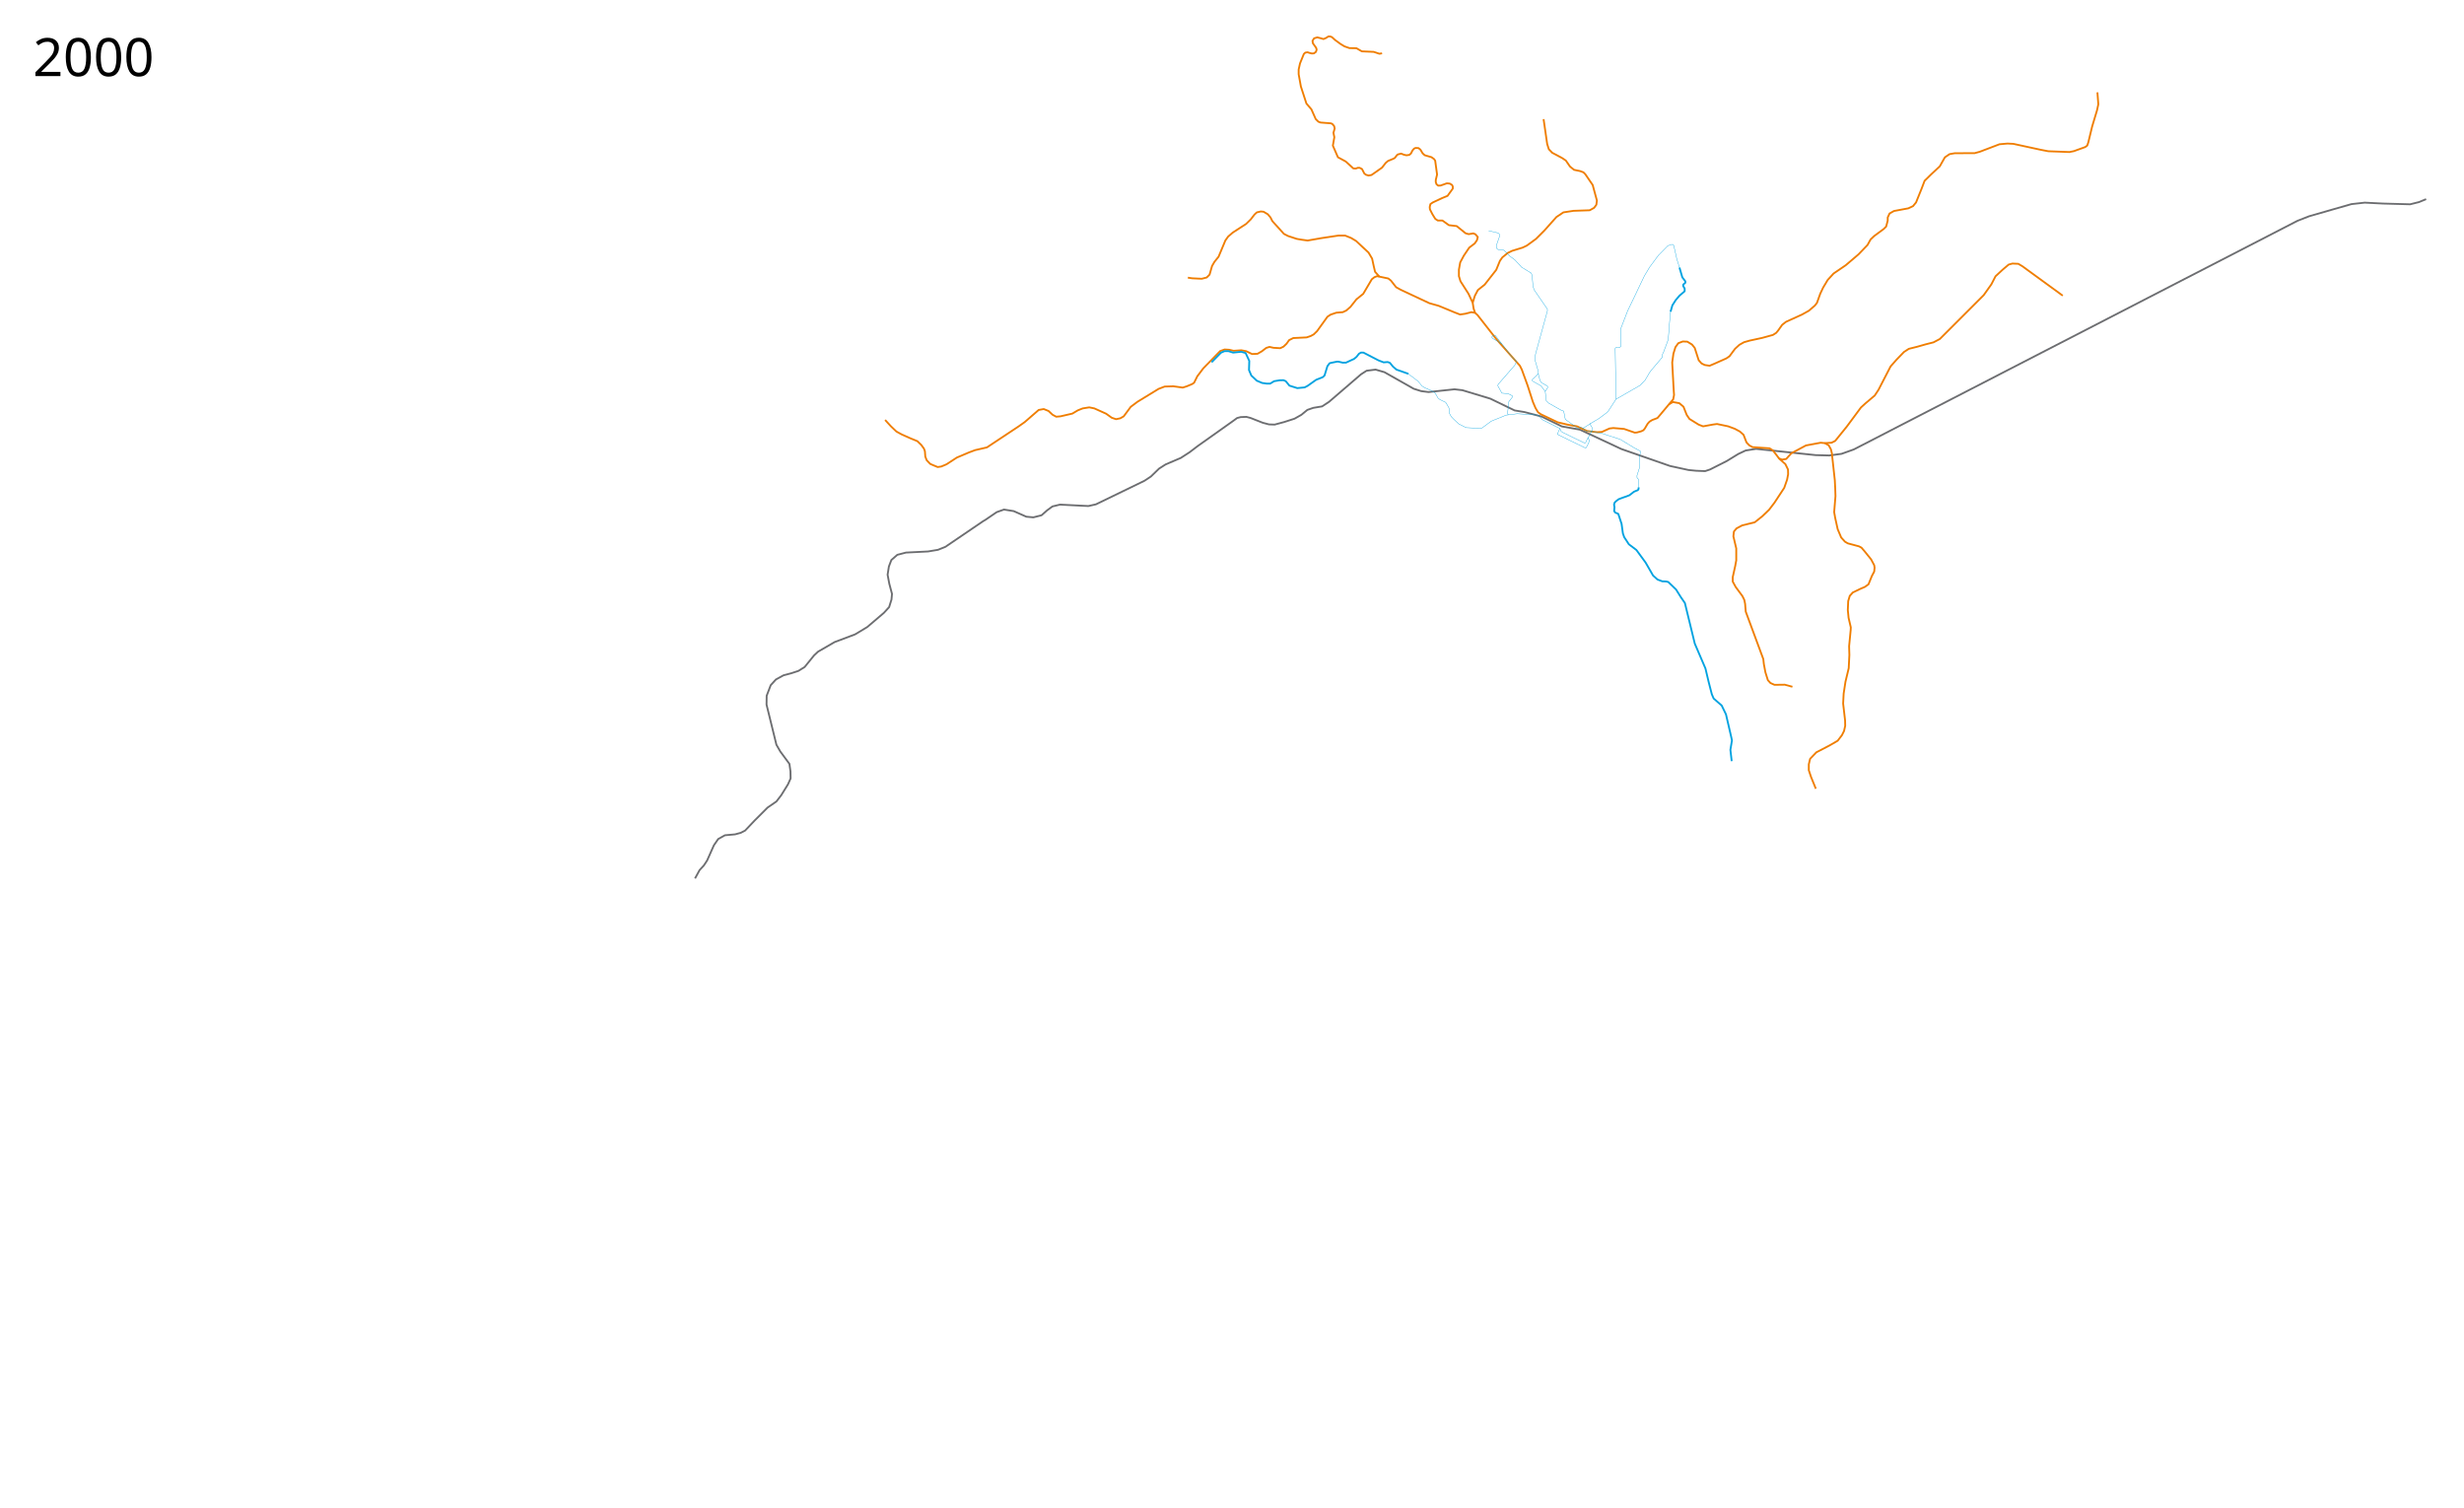
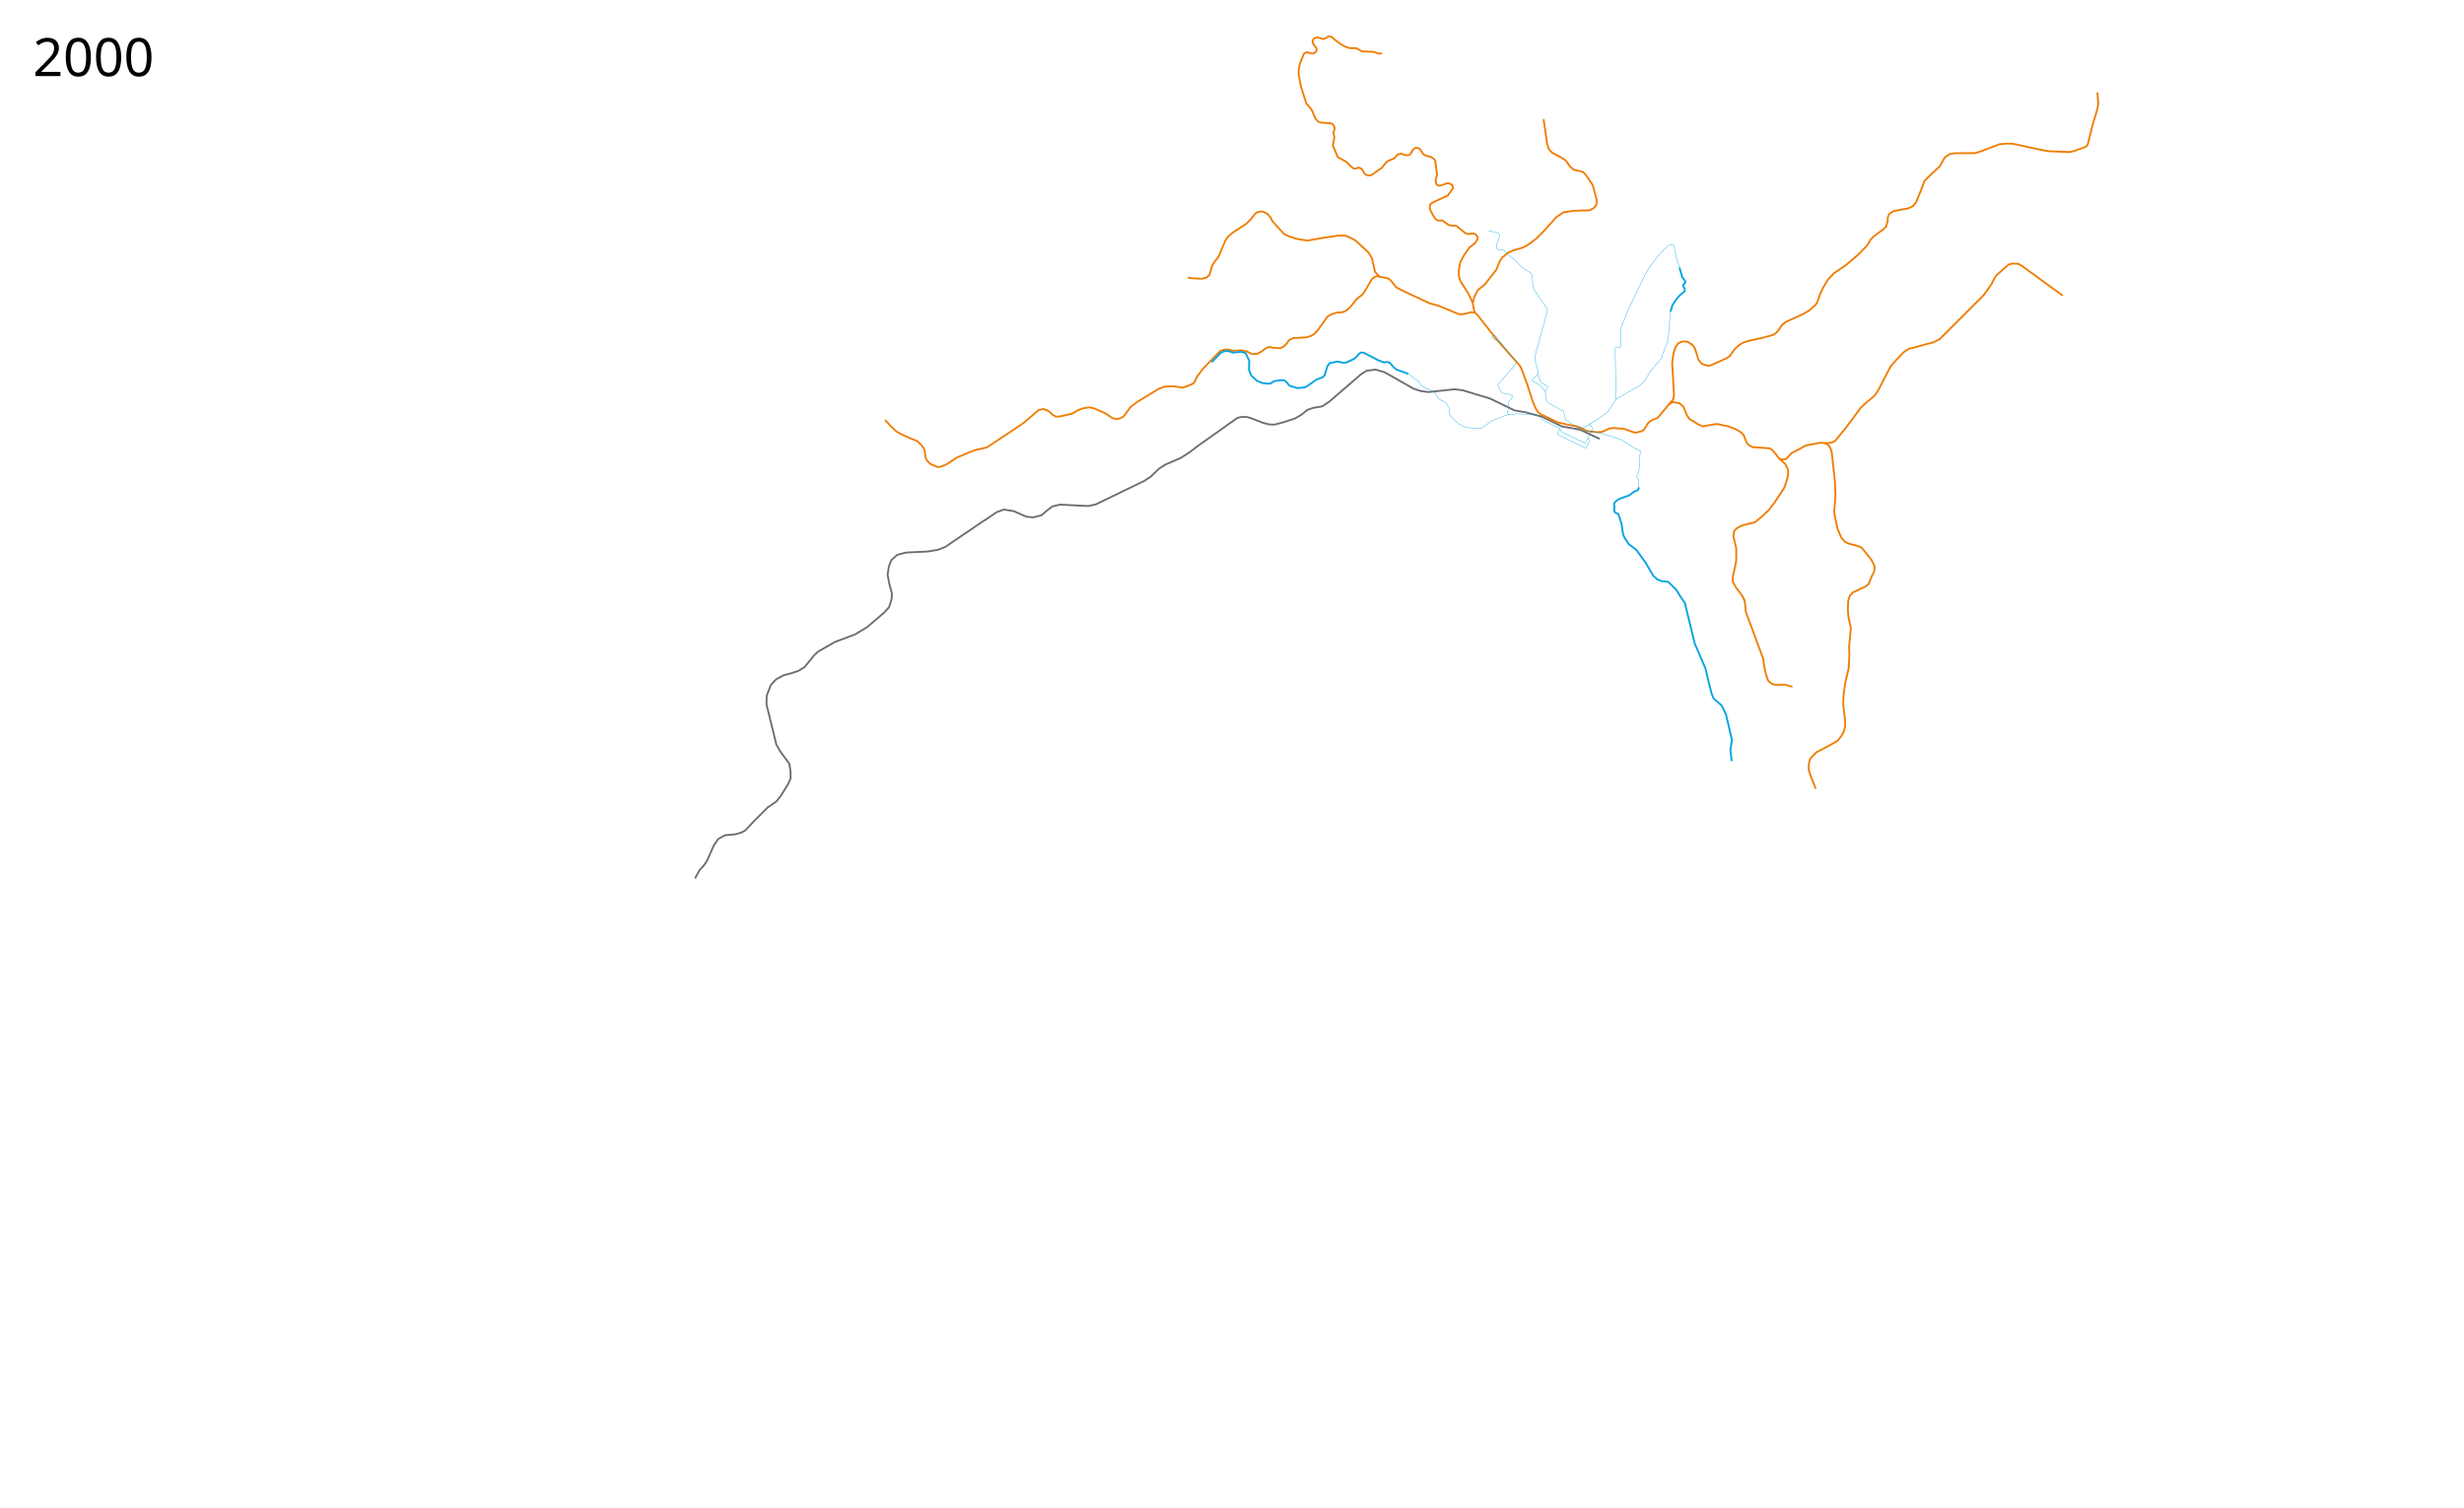
- <svg xmlns="http://www.w3.org/2000/svg" width="6700" height="4100">
-   <path d="M6597 541.5l-19.5 8-24 6-73.5-2-50-2.5-36 4-49 14-66 19-32 12.5L5041 1222l-33.5 12-33.5 4.5-37-1-162-17-28.5 4.5-20 9.5-31 19-45.5 23-13.5 4.5-24.5-1-20.5-2-50.5-11-132-46-113-52.75-49-8.75-54.75-26.75-46.75-12.25-27-4.5-66-32-76-23-21.5-2.5-70.5 7.5-20-2.5-20.5-6.5-79.5-45-24-7-24.5 3-15.5 10-86.5 74.5-19 12.5-24 4-16 5.5-16.5 13.5-18.5 10.5-28 9-26 7-15.5-.5-17-4.5-33-13-11.5-3-15.598.652-9.55 2.535-12.017 8.779-94.752 67.175-22.274 16.97-24.042 15.557-41.365 17.677-17.678 11.314-22.274 21.567-17.678 11.667-131.875 63.993-20.506 4.596-77.075-3.889-20.506 4.95-14.496 10.607-15.202 13.435-22.274 5.656-19.092-1.767-34.295-15.203-26.516-4.243-19.8 7.071-31.112 21.214-5.523 3.187-103 70-20 8-27 4.5-60 3-23.48 6.065-16.263 14.142-6.717 17.678-3.536 22.274 4.597 24.395 7.424 27.93-1.414 15.203-6.364 20.506-14.142 15.557-45.609 38.89-32.88 19.8-55.508 20.86-45.255 26.162-10.606 9.9-25.81 31.82-16.97 10.606-19.446 6.364-21.213 5.657-20.506 11.314-14.142 15.556-10.96 28.638-.354 24.041 26.87 109.248 10.607 18.385 24.749 33.588 2.828 20.152.354 19.446-7.072 15.91-18.384 29.698-13.082 16.97-24.041 16.618-35.356 35.355-25.81 27.224-11.666 6.01-15.557 4.243-27.577 2.474-18.385 10.254-11.667 16.97-18.385 41.366-8.839 13.435-11.667 12.728-12.325 22.572" fill="none" stroke="#6c6d70" stroke-width="5" stroke-linejoin="round" />
+ <svg xmlns="http://www.w3.org/2000/svg" height="4100" width="6700">
+   <path d="M4349.905 1193.414L4296 1168.25l-49-8.75-54.75-26.75-46.75-12.25-27-4.5-66-32-76-23-21.5-2.5-70.5 7.5-20-2.5-20.5-6.5-79.5-45-24-7-24.5 3-15.5 10-86.5 74.5-19 12.5-24 4-16 5.5-16.5 13.5-18.5 10.5-28 9-26 7-15.5-.5-17-4.5-33-13-11.5-3-15.598.652-9.55 2.535-12.017 8.779-94.752 67.175-22.274 16.97-24.042 15.557-41.365 17.677-17.678 11.314-22.274 21.567-17.678 11.667-131.875 63.993-20.506 4.596-77.075-3.889-20.506 4.95-14.496 10.607-15.202 13.435-22.274 5.656-19.092-1.767-34.295-15.203-26.516-4.243-19.8 7.071-31.112 21.214-5.523 3.187-103 70-20 8-27 4.5-60 3-23.48 6.065-16.263 14.142-6.717 17.678-3.536 22.274 4.597 24.395 7.424 27.93-1.414 15.203-6.364 20.506-14.142 15.557-45.609 38.89-32.88 19.8-55.508 20.86-45.255 26.162-10.606 9.9-25.81 31.82-16.97 10.606-19.446 6.364-21.213 5.657-20.506 11.314-14.142 15.556-10.96 28.638-.354 24.041 26.87 109.248 10.607 18.385 24.749 33.588 2.828 20.152.354 19.446-7.072 15.91-18.384 29.698-13.082 16.97-24.041 16.618-35.356 35.355-25.81 27.224-11.666 6.01-15.557 4.243-27.577 2.474-18.385 10.254-11.667 16.97-18.385 41.366-8.839 13.435-11.667 12.728-12.325 22.572" fill="none" stroke="#6c6d70" stroke-width="5" stroke-linejoin="round" />
  <path d="M4837.467 1246.582l17.324 15.556 7.07 14.496.354 12.728-2.828 14.849-7.778 22.274-26.517 40.305-14.85 19.445-18.03 17.325-20.86 16.617-34.295 8.485-15.202 8.132-7.072 8.485-1.414 13.081 7.778 32.88v32.528l-2.828 15.203-6.718 30.405v12.02l8.132 14.85 18.031 24.395 5.304 10.607 2.121 10.607 1.768 21.213 47.73 129.047 1.414 13.081 4.242 22.628 6.718 21.566 7.07 7.779 10.961 4.95 27.93-.354 20.86 5.657M4961.917 1204.862l18.385-1.06 9.9-4.95 31.466-38.89 38.537-51.973 12.375-11.314 25.102-21.213 10.253-15.556 32.88-63.64 15.91-18.031 20.506-21.213 13.082-8.486 22.627-5.657 23.688-6.717 20.86-5.303 17.324-9.193 98.995-98.995 20.152-20.152 20.86-29.345 11.314-21.92 19.445-18.032 16.264-13.788 10.253-2.829 15.91.707 11.313 6.718 109.602 79.903M3230 755l12 1.75 25.75 1.25 13.5-3.5 7.75-7.75 6.75-23.5 6.5-11.25 11.25-14 18.5-44.25 7.5-10.5 12.75-11 36-23.25 12.75-12.5 10.25-13.25 6.25-5.75 10.75-2.5 7.5.75 11.5 6.75 7.25 8.5 5.25 10.25 31.5 34.75 11.25 5.75 23.5 7.75 14.75 2.5 15 2 37.25-6.5 46.5-7h18l16.25 6.5 13.75 8.25 33.75 31.5 9.75 16.5 4.25 19.75 3.75 16 12.125 13.625M4538.36 1099.15l11.39-13.4 2.253-11.816-1.003-14.184-4-74 3.25-24 5.5-17.75 7.75-10.75 12.25-4.75 12.25.5 12.75 7.75 7.5 9.25 10.75 33.5 7.75 8.75 8.75 4.25 13.25 2 13.5-5.75 32-14.25 8.5-5.75 15-20.25 12-11 12.5-7 16-4.5 33.5-7.25 29-8 8.75-5.5 4.75-5.5 11.75-16.5 10.5-8.25 44-20 18.25-10.25 16-13.75 5.75-7.25 9-25 7.75-16.5 12.5-21 16-17.5 33-22.5 35-29.75 24.25-25.25 8.5-15.25 9.75-9.25 26-19.25 6.5-6.5 4.25-16.25v-8.5l5-10.75 12-6.75 39-7.25 12.75-6 8.25-10 14.75-36.5 8.56-22.402 16.558-16.287 24.702-23.073 13.844-24.43 12.758-8.687 13.844-2.443 54.562-.272 13.844-3.8 53.476-20.359 21.716-1.9 16.015.814 75.192 16.287 19.816 3.8 57.276 2.172 12.216-2.443 30.945-11.13 5.43-4.071 2.985-8.958 10.315-42.618 13.301-44.246 3.53-16.287-2.444-32.575M4010.859 850.602l-3.89-11.667-2.474-15.557-11.314-24.395-21.92-34.294-4.243-13.789v-17.678l3.535-19.799 9.9-18.384 14.496-21.567 15.202-11.668 6.01-8.838 2.122-8.486-6.364-7.424-5.657-2.475-12.728 2.121-8.485-2.475-24.041-19.445-21.214-2.475-17.677-12.728h-12.728l-6.718-4.596-7.955-12.905-6.54-12.905-.53-6.187 1.767-7.955 6.364-4.42 24.395-11.49 15.91-6.54 14.319-19.8v-5.48l-2.121-4.419-6.187-3.712-7.955-.707-16.794 6.01-6.541.354-4.773-3.89-1.944-5.656v-5.834l3.535-14.849-5.126-37.653-3.006-4.42-7.07-5.126-18.385-5.304-5.657-5.126-6.01-10.077-5.304-4.242-7.778-.354-3.89 1.591-4.595 5.127-4.066 8.132-4.597 4.065-7.955 1.061-6.894-1.59-7.424-3.006-9.016 2.298-2.828 2.475-4.95 6.717-4.243 2.475-14.672 6.01-6.364 5.48-9.723 12.552-28.638 20.152-7.955 1.415-7.07-1.945-4.597-3.535-6.364-12.198-6.187-3.182-4.95-.177-5.657 2.122-6.717-.354-20.683-18.915-5.303-2.829-15.91-8.662-13.789-31.643 4.066-22.804-2.475-12.02 3.359-11.668-1.414-6.54-5.127-6.011-4.243-1.591-27.577-2.121-6.01-2.298-7.248-7.248-11.667-26.34-13.612-15.91-15.026-46.315-6.01-33.234v-12.905l3.712-16.617 10.253-25.28 3.889-3.888 6.187-1.061 5.303 1.768 6.364 1.59 5.834-.353 5.303-3.889 2.122-6.187-1.415-4.95-8.838-12.374-1.061-6.54 4.242-6.895 8.84-2.652 8.838 2.298 7.955 2.298 6.718-2.828 6.54-4.243h4.597l4.773 1.591 9.015 8.132 14.496 10.607 10.783 6.54 13.612 4.773 19.092.354 14.672 8.485 32.35 1.414 15.38 5.127 7.248-1.238" fill="none" stroke="#ef7d00" stroke-width="5" stroke-linejoin="round" />
  <path d="M4004.495 823.378l5.755-18.878 8.25-15.75L4037 774l31.5-40.25 10-24.5 6.5-9.25 14.5-12 12.25-6 28.5-8.75 11.5-5.5 25-18.25 22.25-22.25 33.25-37.25 18.75-12.5 27.75-4.25 44-1.5 12-6.75 6-8.25 1.5-11.5-11.5-42.25-20-29.25-5.25-5.25-8.75-3.25-16.75-3.5-11-9-11.25-16.25-10-6.75-27.25-14.5-9-9.5-4.5-14.25-9.75-67.5M2406.787 1141.93l15.91 17.324 14.85 14.142 14.142 7.778 22.98 10.253 19.8 8.132 10.606 10.253 7.425 10.253 2.475 7.071 1.06 14.496 3.89 9.9 9.545 9.899 9.9 4.242 10.253 4.243 9.9-1.414 14.141-6.01 28.285-18.385 32.527-13.789 16.97-6.364 32.174-7.425 85.913-56.922 16.97-12.02 37.83-32.88 13.79-2.476 13.08 5.303 10.961 10.254 9.9 5.303 11.667-1.06 32.173-7.425 14.85-8.84 13.434-5.303 17.678-2.828 13.789 2.828 32.173 14.496 15.203 10.96 11.667 3.89 11.667-2.476 9.193-5.303 19.092-25.81 18.384-13.788 57.276-35.002 16.617-6.364 23.688-.707 25.456 3.536 10.96-3.536 14.496-6.01 5.303-3.536 8.839-17.677 16.263-21.567 45.962-47.022 12.02-4.243 12.375.707 12.021 2.829 20.86-1.415 13.435 2.475 15.91 7.778 14.849-.707 11.667-6.717 12.02-9.193 8.84-2.828 10.96 2.475 18.385 1.06 8.838-4.242 8.132-7.778 7.071-9.9 11.314-5.657 36.416-1.767 11.314-3.89 7.778-4.242 9.192-8.839 28.284-39.244 8.486-5.657 15.556-5.304 17.678-1.414 9.546-4.596 11.313-9.9 16.264-20.506 18.385-14.849 23.334-39.598 7.071-5.657 7.425-2.828 30.405 6.364 7.072 5.657 14.142 18.031 12.728 7.071 77.781 36.416 25.103 7.071 44.547 18.385 13.789 5.303 14.142-2.121 16.617-4.243 9.9 1.768 6.717 6.01 52.326 66.822 62.933 71.064 5.303 10.607 15.556 42.78 14.496 44.901 7.071 16.617 6.717 11.314 7.779 5.657 45.962 21.92 28.284 6.717 24.041 4.243 20.153 9.192 7.248 3.536 27.047 3.182 13.258-.707 20.683-9.37 10.606-1.237 29.169 2.475 28.991 10.076 6.01-.53 11.137-3.005 6.364-3.005 3.89-4.773 7.6-12.905 5.127-5.657 7.248-4.42 14.319-5.48 8.132-9.545 23.334-27.93 10.607-6.011 17.324 3.182 11.314 9.546 8.839 22.273 7.424 10.96 25.102 15.557 12.021 4.596 27.224-4.95 10.606-1.414 30.406 6.364 18.031 6.718 13.789 7.424 9.9 8.84 8.131 20.859 7.425 7.778 8.839 4.95 46.315 3.182 8.485 5.303 7.779 9.546 9.545 12.728 8.132 3.182 11.314-1.768 14.142-15.556 39.598-21.214 39.952-7.424 11.313 1.06 10.607 6.01 6.01 10.961 2.475 9.9 8.132 74.246 1.06 21.566.708 21.214-3.536 43.84 2.829 15.91 6.717 30.406 9.546 22.627 10.253 11.314 7.778 4.596 30.406 8.132 6.717 3.535 8.486 9.9 17.677 21.92 8.485 15.91 1.061 6.718-1.06 10.606-6.364 12.021-9.193 22.627-9.9 7.072-12.374 5.303-20.506 9.9-8.131 9.192-4.243 14.142-1.06 24.395 2.12 21.213 6.01 25.81-.353 7.424-4.242 43.84.707 23.689-1.768 36.062-8.839 36.77-4.95 32.173-1.414 27.224 5.304 45.962.353 14.496-3.182 14.142-5.657 11.313-11.667 15.203-21.92 12.728-36.063 18.738-16.97 17.678-3.536 14.85v16.263l6.01 18.031 13.082 32.173" fill="none" stroke="#ef7d00" stroke-width="5" stroke-linejoin="round" />
  <path d="M3294.5 985l25.5-26 9.75-4.25h10.5l12.75 4 22-2.25 11.982 3.366L3397 981.25l-.75 25 6.32 14.941 14.85 13.966 14.672 6.187 12.904 1.768h8.662l10.784-6.54 14.672-2.476 10.784-.353 6.187 2.651 10.076 12.198 21.39 6.717 19.976-1.944 8.132-4.243 23.157-16.44 17.855-7.071 4.95-4.596 7.778-25.28 5.833-7.954 3.713-1.06 16.44-3.36h3.889l12.02 2.829 8.663-.177 21.92-10.076 6.718-5.657 6.54-8.309 5.657-3.358 6.718.176 40.658 21.037 14.143 5.48 10.96-.884 6.01 2.121 8.485 10.253 9.193 8.132 15.203 5.303 15.38 5.48 1.944 1.238" fill="none" stroke="#00a2e0" stroke-width="5" stroke-linejoin="round" />
  <path d="M4266.895 1184.328l41.641 20.333 2.95-.904 5.07-10.987 2.319-3.02 10.875-21.875.125-3.875-5.375-9 .875-3.625.25-.375 22.25-13.125L4369 1122l4.875-5.25 20.25-31.25L4392 947.25l2.625-2.625 9.875-.25 2.875-2.75-.625-46.875 18.696-48.566 45.929-96.059 14.25-23.75 23.75-32 25.375-25.875 10.375-3.75 3.875.125 2.125 2.125 8.375 37.125 7.25 23.375" fill="none" stroke="#00a2e0" stroke-linejoin="round" />
  <path d="M4566.75 727.5l7.75 26.625 8.25 10.875.125 3.75-5.875 5-.125 4 4 6.875v7.25L4567 803.75l-10.125 11.75-9.375 14.625-5 17.5" fill="none" stroke="#00a2e0" stroke-width="5" stroke-linejoin="round" />
  <path d="M4542.5 847.625l-.875 6.125-5.5 69.875-11.75 31.5-3.875 8.375-.625 8-30.625 36.25-4.125 5.75-11.75 20.125-13.5 14.125-65.75 37.75" fill="none" stroke="#00a2e0" stroke-linejoin="round" />
  <path d="M4708.773 2069.654l-3.535-30.759 4.242-25.81-2.828-12.727-13.435-57.983-11.668-24.042-21.92-19.092-4.95-11.667-8.839-34.295-8.485-35.708-28.991-67.53-26.87-110.308-10.96-15.91-13.082-20.86-21.213-20.506-6.01-1.414-10.254-.353-13.081-4.95-12.02-10.96-20.153-35.002-25.103-34.295-20.506-15.556-12.728-19.445-3.535-10.253-3.536-25.81-9.015-27.223-7.955-3.36-3.182-4.065.884-10.607-1.238-7.07 1.591-5.304 3.536-3.712 7.424-5.657 10.784-4.066 10.783-3.712 7.778-3.006 12.021-9.369 4.773-2.121 5.48-2.121 2.121-2.122.884-5.833" fill="none" stroke="#00a2e0" stroke-width="5" stroke-linejoin="round" />
  <path d="M4329.25 1173.375l-3.25 2.125M4283.25 1159.75l-26.318-19.057-1.238-3.36-3.712-19.445-6.364-2.12-34.118-19.27-7.07-7.07-.708-5.304-1.944-19.799 6.54-10.43-.353-3.712-16.617-9.9-3.182-4.242-4.243-14.142-.884-6.895-.884-7.601-8.131-27.93v-9.193l1.767-9.193 31.82-115.612v-4.95l-35.178-51.088-3.89-9.722-2.474-30.936-2.475-6.188-25.986-15.91-18.209-19.798-14.495-10.784-13.435-13.965-4.42-2.652-13.611-.884-3.36-2.828-1.06-3.359.177-6.01 8.839-25.103-.884-4.419-2.475-2.652-2.475-1.06-24.395-5.834" fill="none" stroke="#00a2e0" stroke-linejoin="round" />
  <path d="M4201.778 1064.325l-11.528-15.075-23.375-13.25-.625-3.75 17-16.375M4101.75 1127.75l-2.625-2.375 3.5-33 9.75-12.5v-3.625L4101 1070.5l-17.25-1.5-11-20.25 1-3.75 45.25-52 3.75-7.75v-4l-10.25-9-46.5-60.125-3.25-.875-5.75 4v2.875l1.625 2 24.875 14.75" fill="none" stroke="#00a2e0" stroke-linejoin="round" />
-   <text x="89.453" y="3997.961" style="line-height:125%;-inkscape-font-specification:Sans" font-weight="400" font-size="144px" font-family="Sans" letter-spacing="0" word-spacing="0" />
-   <text x="89.453" y="206.961" style="line-height:125%;-inkscape-font-specification:Sans" font-weight="400" font-size="144px" font-family="Sans" letter-spacing="0" word-spacing="0">
-     <tspan x="89.453" y="206.961">2000</tspan>
+   <text style="line-height:125%;-inkscape-font-specification:Sans" y="3997.961" x="89.453" font-weight="400" font-size="144px" font-family="Sans" letter-spacing="0" word-spacing="0" />
+   <text style="line-height:125%;-inkscape-font-specification:Sans" y="206.961" x="89.453" font-weight="400" font-size="144px" font-family="Sans" letter-spacing="0" word-spacing="0">
+     <tspan y="206.961" x="89.453">2000</tspan>
  </text>
  <path d="M3829.486 1016.949l11.264 8.051 15.5 12 10.25 12.5 6.75 4.5 17.5 7.5 11.5 7 3.5 6.25 4.75 8 4.5 3.5 9.25 4.5 6.75 3.25 8.25 13.75 2 6.25-.25 9.5 5.25 9.5 5.75 6 5 4.75 9.75 9 19.75 10 40 2 4-1.5 24.25-18 40.75-16.5 30.25-3.75 53.875 3.5 4.875 2.25 9.625 10.5 46.375 23.25 2.375 3.25 1.75 5 4.75 3 17.52 8.578M4283.25 1159.75l6.875 4.75 2.875-.25 2.625-2.625 8.75 2.25 2.408 2.627 4.42 5.127 26.922 2.871 5.125 2.125 8.434.484 53.917 17.5 36.593 22.274 18.561 10.077v3.889l-2.474 9.015.707 28.815-7.779 24.395v5.48l4.243 5.127.884 16.617-.354 4.773" fill="none" stroke="#00a2e0" stroke-linejoin="round" />
  <path d="M4240.5 1164.5l.196 2.863-5.745 12.11.353 1.855 75.66 36.77 2.21-.884L4318.5 1207l3.5-8.5-.25-2.25-2.875-3.25v-3.25M4304.375 1163.875l2.75-.875 18.5-12" fill="none" stroke="#00a2e0" stroke-linejoin="round" />
</svg>
